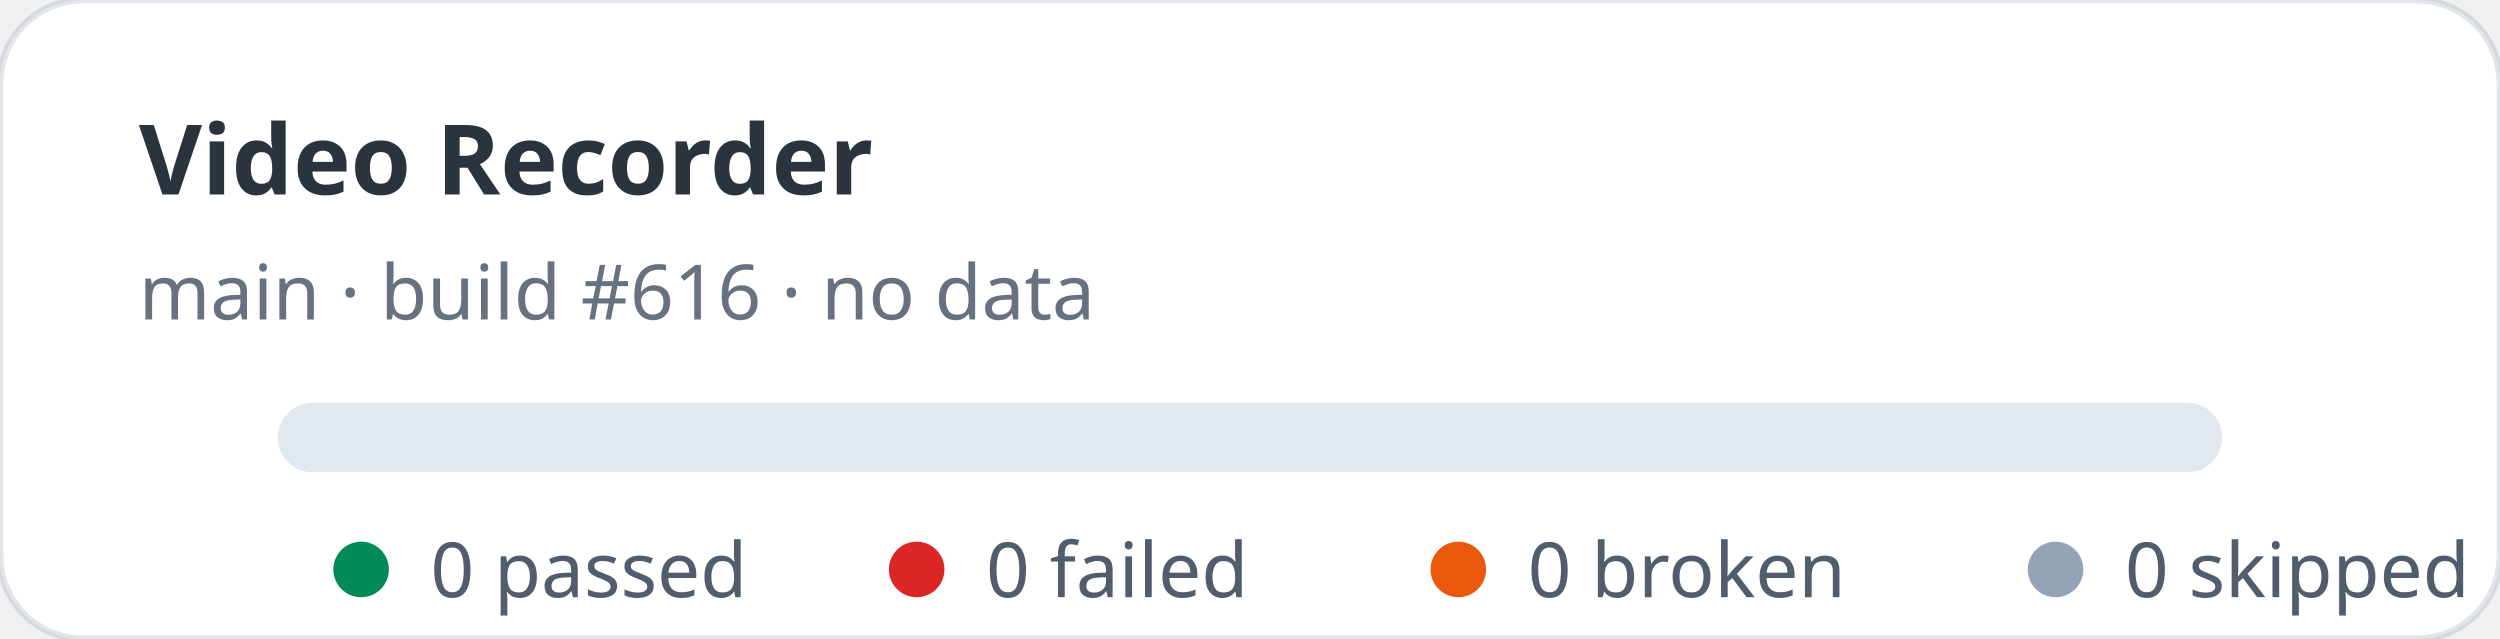
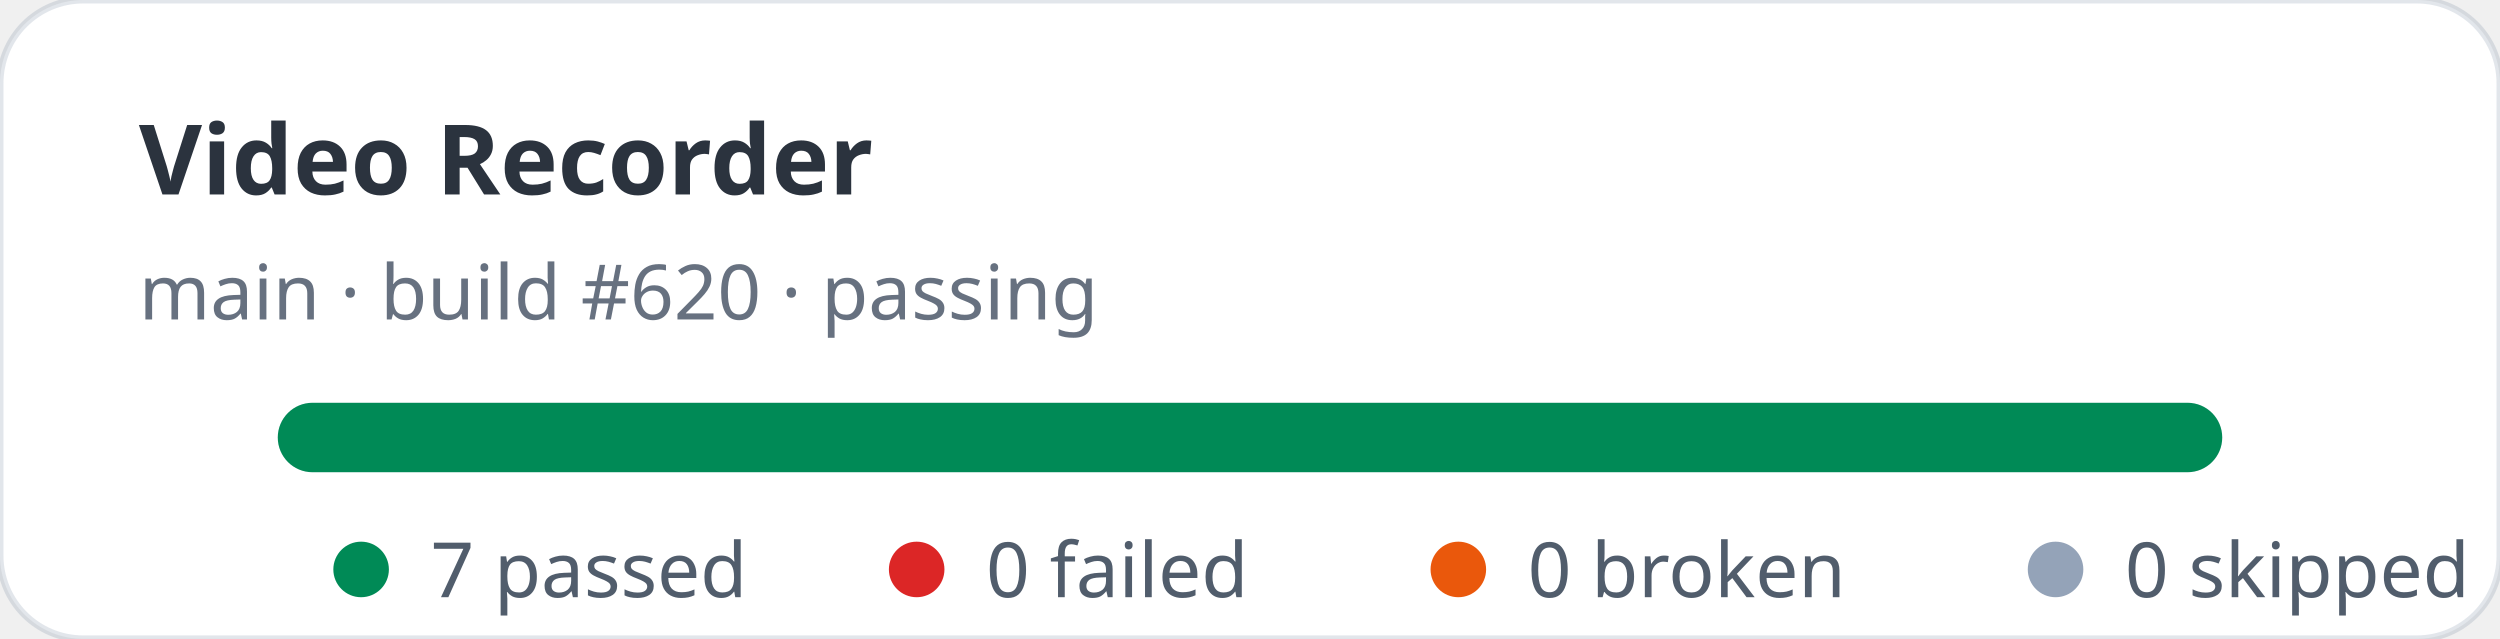
- <svg xmlns="http://www.w3.org/2000/svg" width="360" height="92" viewBox="0 0 360 92" role="img" aria-label="Video Recorder stats: 0 passed, 0 failed">
+ <svg xmlns="http://www.w3.org/2000/svg" width="360" height="92" viewBox="0 0 360 92" role="img" aria-label="Video Recorder stats: 7 passed, 0 failed">
  <rect width="360" height="92" rx="12" fill="#ffffff" stroke="rgba(11,48,86,0.12)" />
  <text x="20" y="28" fill="rgba(1,10,24,0.83)" font-family="ui-sans-serif,system-ui,sans-serif" font-size="14" font-weight="700">Video Recorder</text>
-   <text x="20" y="46" fill="rgba(2,19,44,0.6)" font-family="ui-sans-serif,system-ui,sans-serif" font-size="11">main · build #616 · no data</text>
+   <text x="20" y="46" fill="rgba(2,19,44,0.6)" font-family="ui-sans-serif,system-ui,sans-serif" font-size="11">main · build #620 · passing</text>
  <rect x="40" y="58" width="280" height="10" rx="5" fill="#e2e8f0" />
+   <rect x="40" y="58" width="280" height="10" rx="5" fill="#008a56" />
  <g font-family="ui-sans-serif,system-ui,sans-serif" font-size="11" fill="rgba(1,18,40,0.68)">
    <circle cx="52" cy="82" r="4" fill="#008a56" />
-     <text x="62" y="86">0 passed</text>
+     <text x="62" y="86">7 passed</text>
    <circle cx="132" cy="82" r="4" fill="#dc2626" />
    <text x="142" y="86">0 failed</text>
    <circle cx="210" cy="82" r="4" fill="#ea580c" />
    <text x="220" y="86">0 broken</text>
    <circle cx="296" cy="82" r="4" fill="#94a3b8" />
    <text x="306" y="86">0 skipped</text>
  </g>
</svg>
